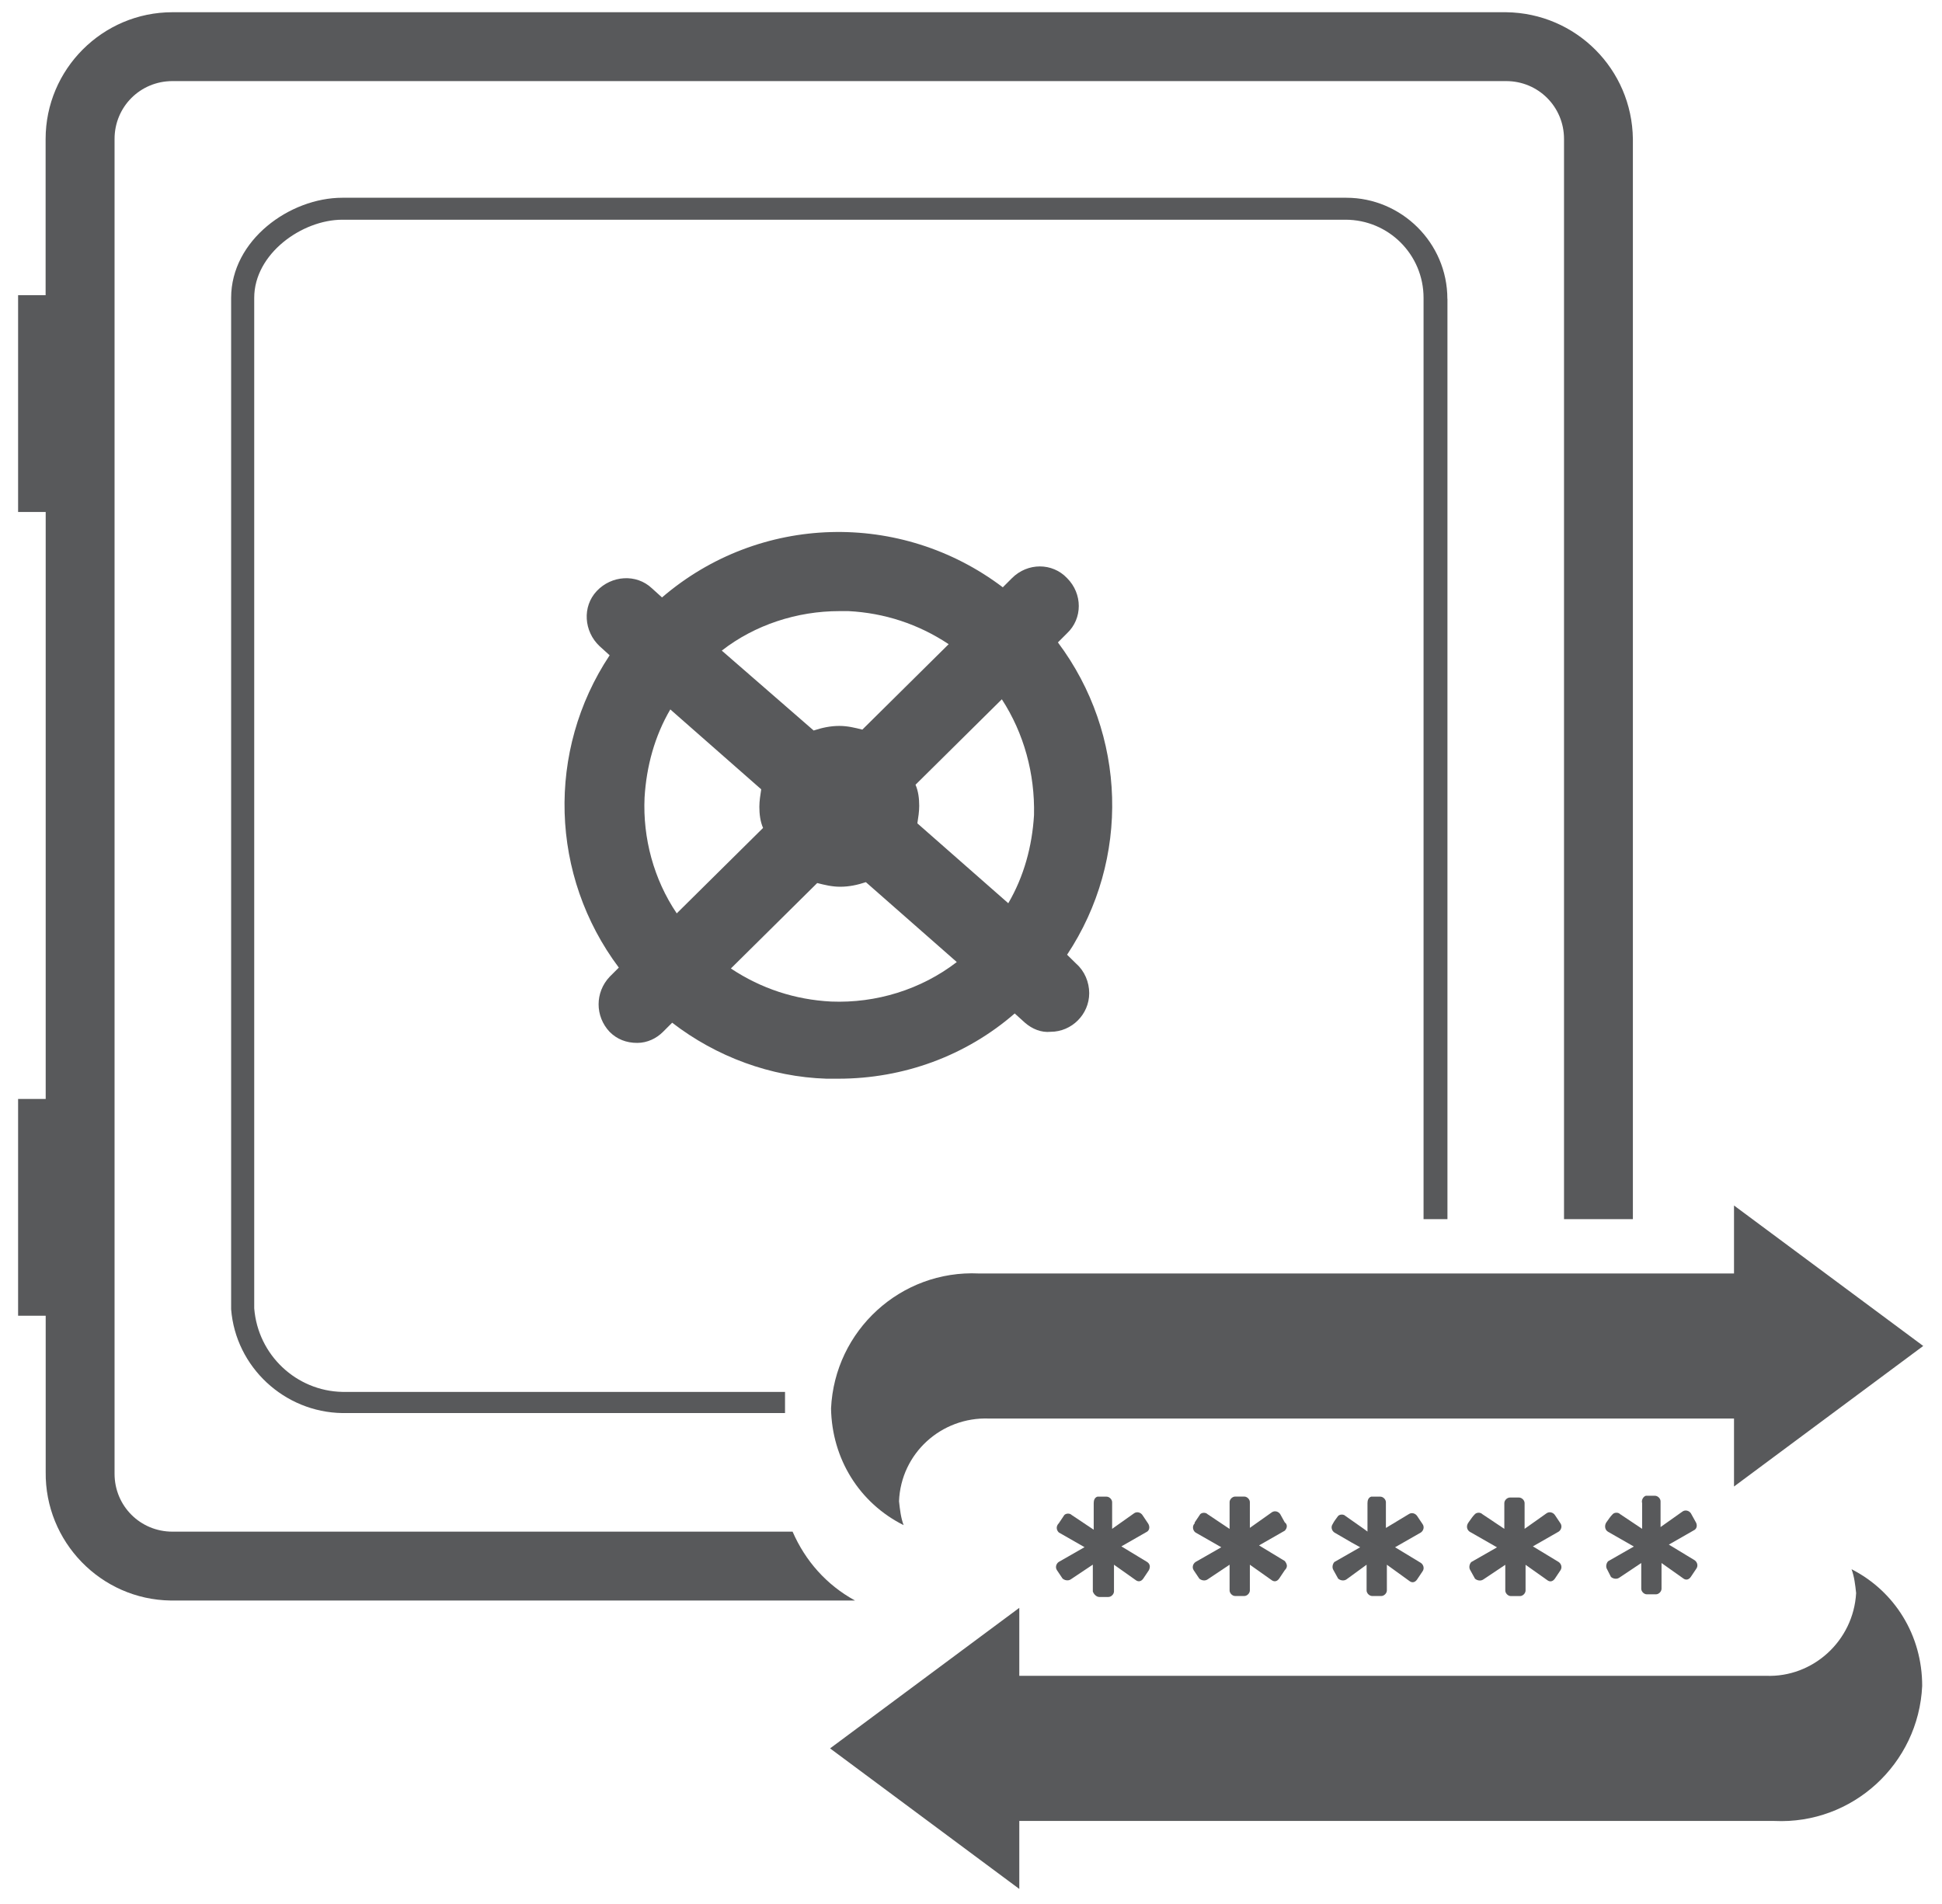
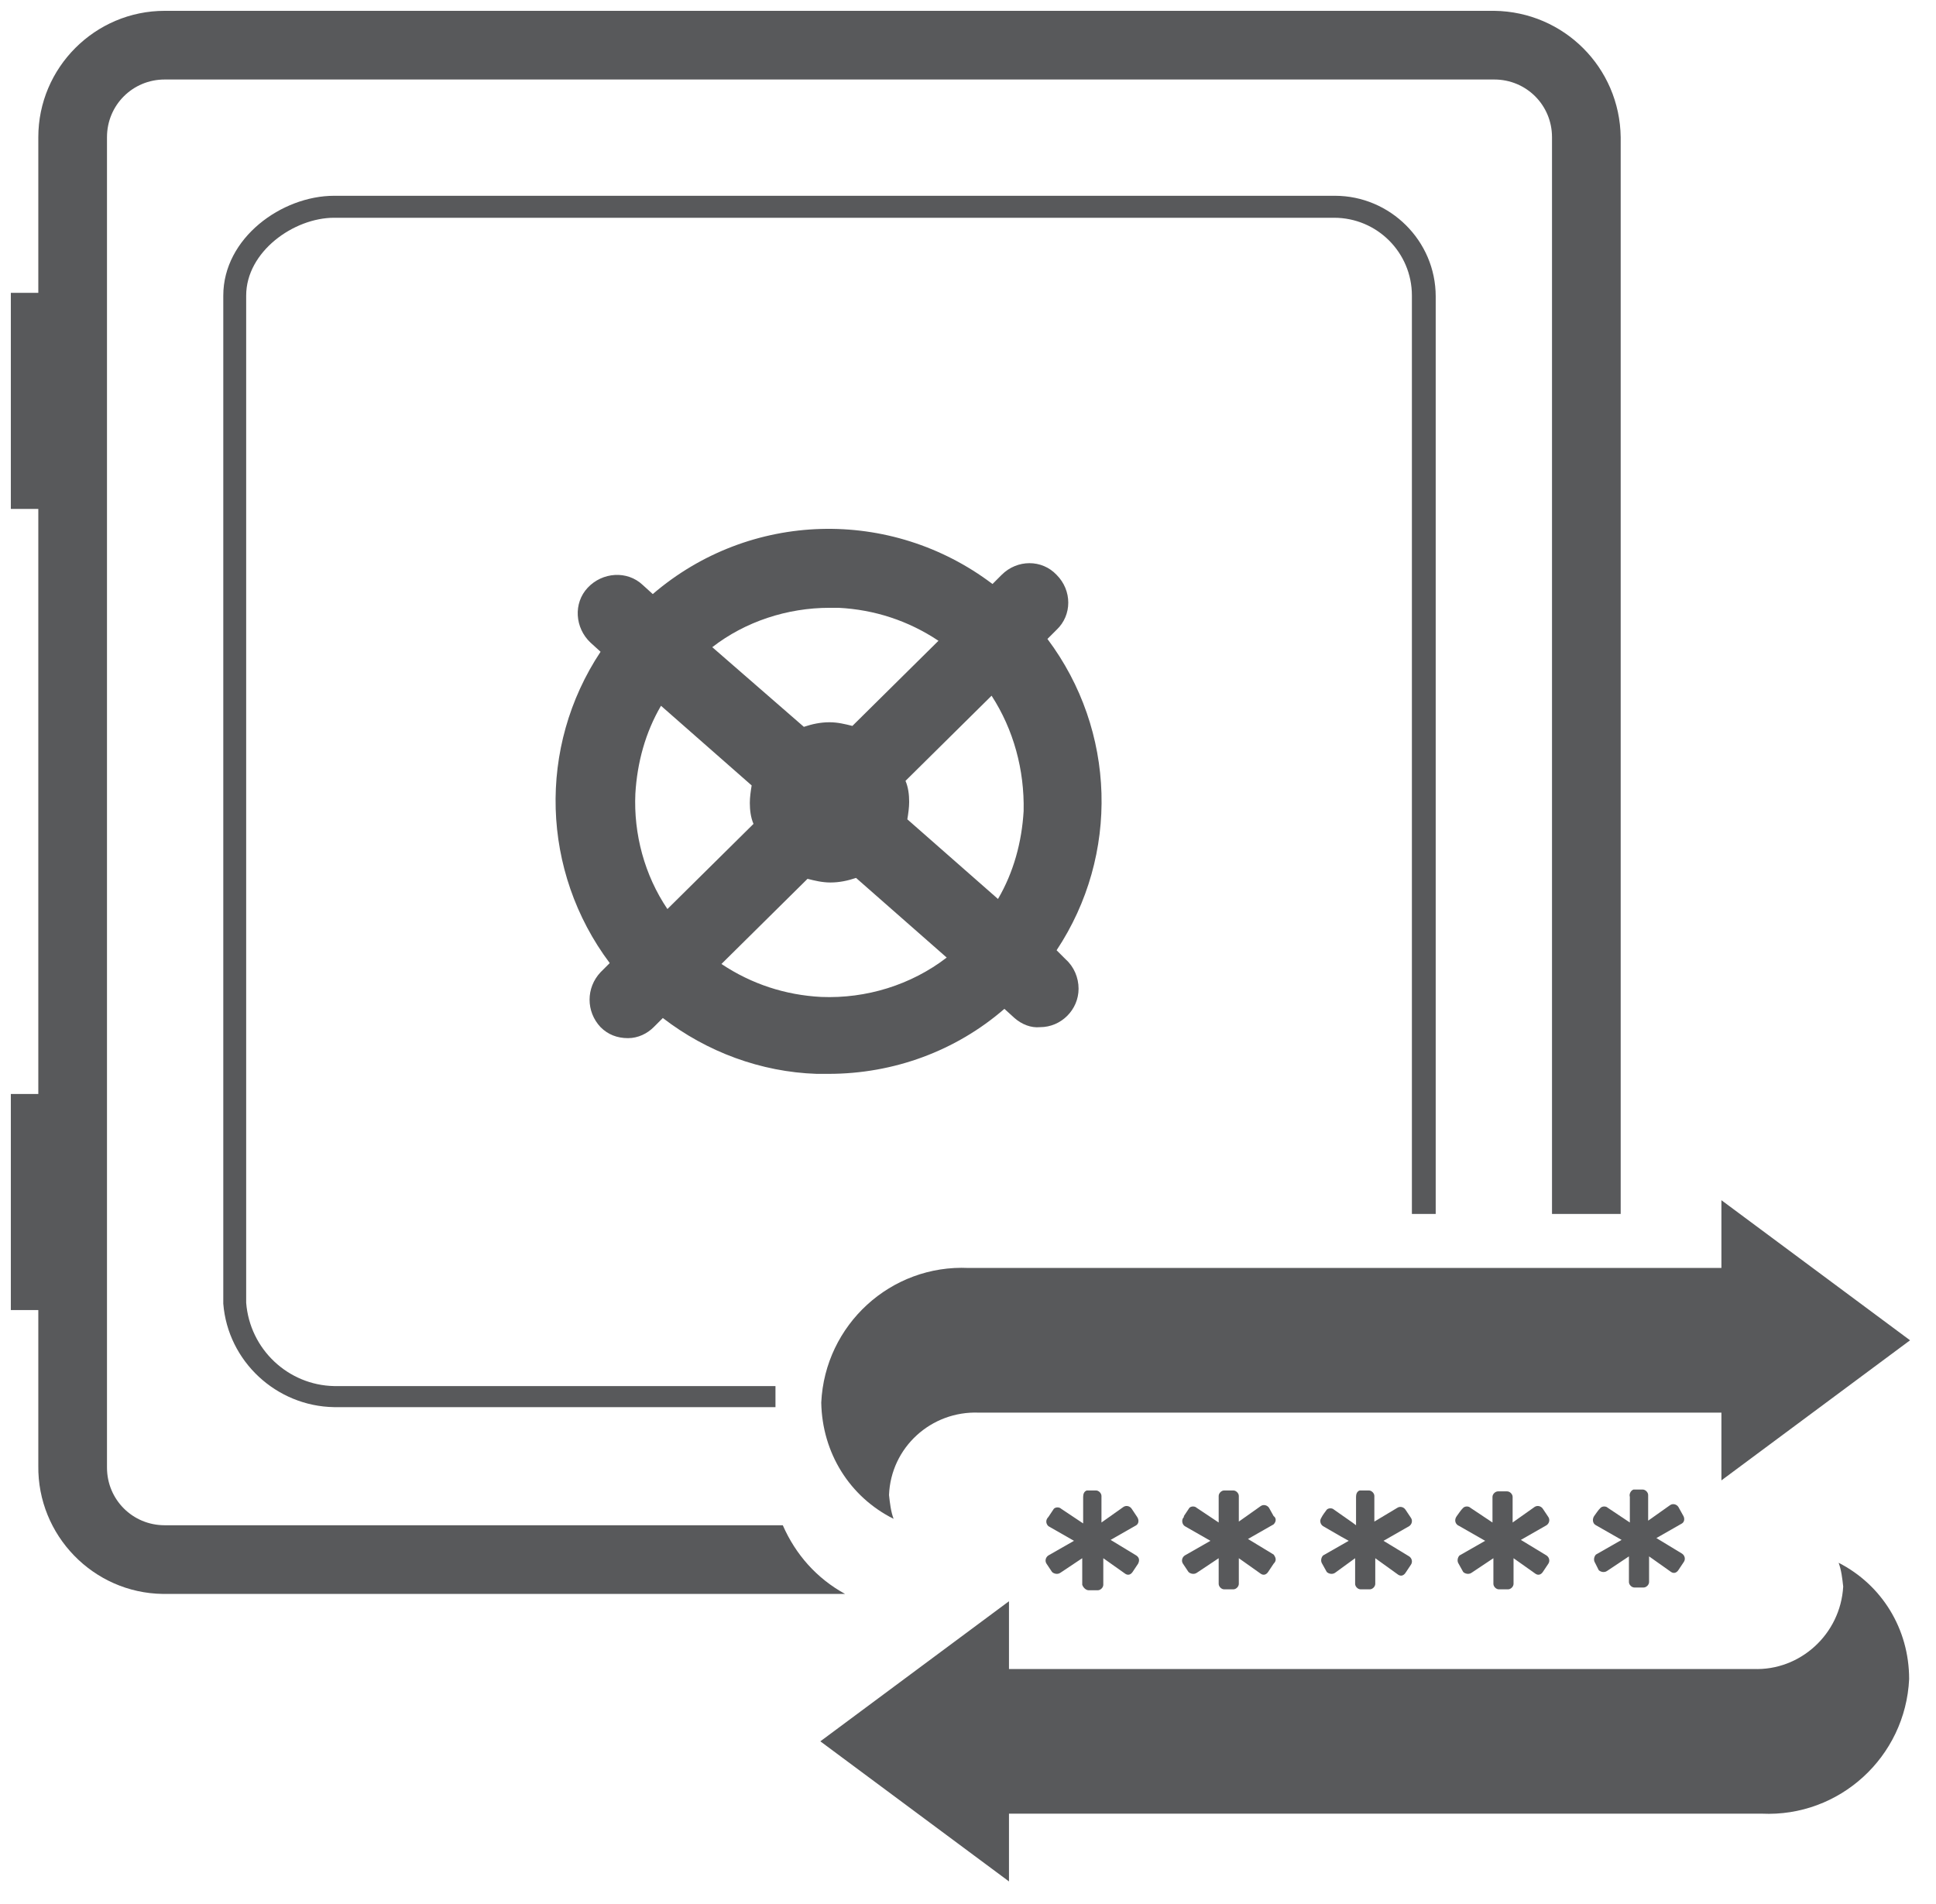
- <svg xmlns="http://www.w3.org/2000/svg" width="100%" height="100%" viewBox="0 97 612 600" data-name="Layer 1">
+ <svg xmlns="http://www.w3.org/2000/svg" width="100%" height="100%" viewBox="-0.3 -0.3 53.6 52.7" data-name="Layer 1">
  <style type="text/css">
	.st0{fill:#58595B;}
	.st1{fill:#58595B;}
- 	.st2{fill:#58595B;stroke:none;stroke-width:20;}
+ 	.st2{fill:#58595B;stroke:none;stroke-width:2;}
</style>
  <g id="layer1" transform="translate(33.08781,-139.7063)">
    <g id="Layer_2-4-0" transform="matrix(0.2535278,0,0,0.2535278,-33.08781,139.7063)">
      <g id="Layer_1-2-3-8">
-         <path id="path4269-9" class="st0" d="M1326.4,1569.3c78.8-118.7,74.2-274-11.4-388.2l11.4-11.4c19.4-18.3,19.4-49.1,0-68.5     c-18.3-19.4-49.1-19.4-68.5,0l-11.4,11.4c-126.7-95.9-302.6-91.3-423.6,12.6l-12.6-11.4c-19.4-18.3-50.2-16-68.5,3.4     c-18.3,19.4-16,50.2,3.4,68.5l12.6,11.4c-78.8,118.7-74.2,274,11.4,388.2l-11.4,11.4c-18.3,19.4-18.3,49.1,0,68.5     c9.1,9.1,20.6,13.7,34.3,13.7c12.6,0,24-5.7,32-13.7l11.4-11.4c54.8,42.2,122.2,67.4,191.8,69.6h14.8     c81.1,0,158.7-28.5,219.2-81.1l12.6,11.4c9.1,8,20.6,12.6,32,11.4c26.3,0,48-21.7,48-48c0-13.7-5.7-27.4-16-36.5L1326.4,1569.3z      M1285.3,1395.7c-2.3,38.8-12.6,76.5-32,109.6l-113-99.3c1.1-6.9,2.3-14.8,2.3-21.7c0-9.1-1.1-18.3-4.6-26.3l107.3-106.2     C1272.8,1294.1,1286.5,1344.3,1285.3,1395.7z M1043.3,1142.2h11.4c44.5,2.3,86.8,16,124.5,41.1l-107.3,106.2     c-9.1-2.3-18.3-4.6-28.5-4.6c-11.4,0-21.7,2.3-32,5.7l-114.2-99.3C938.2,1159.3,990.8,1142.2,1043.3,1142.2z M801.2,1374     c2.3-38.8,12.6-76.5,32-109.6l113,99.3c-1.1,6.9-2.3,14.8-2.3,21.7c0,9.1,1.1,18.3,4.6,26.3l-107.3,106.2     C812.6,1475.6,798.9,1424.2,801.2,1374L801.2,1374z M1033,1627.5c-44.5-2.3-86.8-16-124.5-41.1l107.3-106.2     c9.1,2.3,18.3,4.6,28.5,4.6c11.4,0,21.7-2.3,32-5.7l113,99.3C1144.9,1612.6,1089,1629.8,1033,1627.5z" />
-         <path id="path4271-3" class="st1" d="M1799.1,754c0-69.6-57.1-125.6-125.6-125.6l0,0h-1248c-65.1,0-138.2,52.5-138.2,124.5V2010     c5.7,71.9,66.2,127.9,138.2,129h550.3v-26.3H425.6c-57.1-1.1-105-45.7-109.6-103.9v-1256c0-54.8,59.4-97.1,109.6-97.1h1246.8     c53.7,0,97.1,43.4,97.1,97.1v1145.2h29.7V754z" />
-         <path id="path4273-1" class="st2" d="M1428.1,2334.3l-6.9,10.3c-2.3,3.4-5.7,4.6-9.1,2.3l-27.4-19.4v20.6v12.6     c0,3.4-3.4,6.9-6.9,6.9h-11.4c-3.4,0-6.9-3.4-8-6.9V2348v-20.6l-27.4,18.3c-3.4,2.3-8,1.1-10.3-1.1l-6.9-10.3     c-2.3-3.4-1.1-8,2.3-10.3l0,0l32-18.3l-32-18.3c-3.4-3.4-3.4-8,0-11.4l0,0l6.9-10.3c2.3-2.3,6.9-2.3,9.1,0l27.4,18.3v-22.8v-10.3     c0-3.4,1.1-6.9,4.6-8h11.4c3.4,0,6.9,3.4,6.9,6.9v10.3v22.8l27.4-19.4c3.4-2.3,8-1.1,10.3,2.3l6.9,10.3c2.3,3.4,2.3,8-1.1,10.3     l0,0l-32,18.3l32,19.4C1429.2,2326.3,1430.3,2329.7,1428.1,2334.3C1428.1,2333.1,1428.1,2334.3,1428.1,2334.3z" />
-         <path id="path4275-4" class="st2" d="M1597,2334.3l-6.9,10.3c-2.3,3.4-5.7,4.6-9.1,2.3l-27.4-19.4v32c0,3.4-3.4,6.9-6.9,6.9l0,0     h-11.4c-3.4,0-6.9-3.4-6.9-6.9l0,0v-32l-27.4,18.3c-3.4,2.3-8,1.1-10.3-1.1l-6.9-10.3c-2.3-3.4-1.1-8,2.3-10.3l0,0l32-18.3     l-32-18.3c-3.4-2.3-4.6-8-1.1-11.4c0,0,0,0,0-1.1l6.9-10.3c2.3-2.3,6.9-2.3,9.1,0l27.4,18.3V2260v-10.3c0-3.4,3.4-6.9,6.9-6.9     l0,0h11.4c3.4,0,6.9,3.4,6.9,6.9l0,0v32l27.4-19.4c3.4-2.3,8-1.1,10.3,2.3l5.7,10.3c3.4,2.3,3.4,6.9,0,10.3l0,0l-32,18.3l32,19.4     C1600.5,2327.4,1600.5,2330.8,1597,2334.3C1598.2,2334.3,1597,2334.3,1597,2334.3z" />
-         <path id="path4277-8" class="st2" d="M1996.7,2274.9c3.4-4.6,4.6-6.9,8-10.3c2.3-2.3,6.9-2.3,9.1,0l27.4,18.3v-32     c-1.1-3.4,1.1-8,4.6-9.1h11.4c3.4,0,6.9,3.4,6.9,6.9l0,0v32l27.4-19.4c3.4-2.3,8-1.1,10.3,2.3l5.7,10.3c2.3,3.4,2.3,8-1.1,10.3     l0,0l-32,18.3l32,19.4c3.4,2.3,4.6,6.9,2.3,10.3l-6.9,10.3c-2.3,3.4-5.7,4.6-9.1,2.3l-27.4-19.4v32c0,3.4-3.4,6.9-6.9,6.9l0,0     h-11.4c-3.4,0-6.9-3.4-6.9-6.9l0,0v-32l-27.4,18.3c-3.4,2.3-8,1.1-10.3-1.1l-4.6-9.1c-2.3-3.4-1.1-8,1.1-10.3l0,0l32-18.3     l-32-18.3C1994.4,2284,1994.4,2278.3,1996.7,2274.9z" />
-         <path id="path4279-9" class="st2" d="M1825.4,2274.9c3.4-4.6,4.6-6.9,8-10.3c2.3-2.3,6.9-2.3,9.1,0l27.4,18.3v-32     c0-3.4,3.4-6.9,6.9-6.9l0,0h11.4c3.4,0,6.9,3.4,6.9,6.9l0,0v32l27.4-19.4c3.4-2.3,8-1.1,10.3,2.3l6.9,10.3     c2.3,3.4,1.1,8-2.3,10.3l0,0l-32,18.3l32,19.4c3.4,2.3,4.6,6.9,2.3,10.3l-6.9,10.3c-2.3,3.4-5.7,4.6-9.1,2.3l-27.4-19.4v32     c0,3.4-3.4,6.9-6.9,6.9l0,0h-11.4c-3.4,0-6.9-3.4-6.9-6.9l0,0v-32l-27.4,18.3c-3.4,2.3-8,1.1-10.3-1.1l-5.7-10.3     c-2.3-3.4-1.1-8,1.1-10.3l0,0l32-18.3l-32-18.3C1823.1,2285.2,1822,2279.4,1825.4,2274.9     C1825.4,2276,1825.4,2274.9,1825.4,2274.9z" />
-         <path id="path4281-6" class="st2" d="M1751.2,2264.6c3.4-2.3,8-1.1,10.3,2.3l6.9,10.3c2.3,3.4,1.1,8-2.3,10.3l0,0l-32,18.3     l32,19.4c3.4,2.3,4.6,6.9,2.3,10.3l-6.9,10.3c-2.3,3.4-5.7,4.6-9.1,2.3l-28.5-20.6v32c0,3.4-3.4,6.9-6.9,6.9l0,0h-11.4     c-3.4,0-6.9-3.4-6.9-6.9l0,0v-32l-25.1,18.3c-3.4,2.3-8,1.1-10.3-1.1l-5.7-10.3c-2.3-3.4-1.1-8,1.1-10.3l0,0l32-18.3l-10.3-5.7     l-21.7-12.6c-3.4-2.3-4.6-6.9-2.3-10.3c2.3-4.6,4.6-6.9,6.9-10.3c2.3-2.3,6.9-2.3,9.1,0l22.8,16l4.6,3.4V2276v-25.1     c0-3.4,1.1-6.9,4.6-8h11.4c3.4,0,6.9,3.4,6.9,6.9l0,0v32L1751.2,2264.6z" />
-         <path id="path4283-7" class="st2" d="M2301.5,2333.1c3.4,9.1,4.6,19.4,5.7,29.7c-3.4,59.4-53.7,105-111.9,102.8h-928.3v-84.5     l-235.2,174.7l235.2,174.7V2646h924.8l0,0h13.7c97.1,4.6,179.3-70.8,183.8-167.8C2389.4,2415.3,2355.2,2360.5,2301.5,2333.1z" />
-         <path id="path4285-7" class="st2" d="M1123.2,2278.3c-3.4-9.1-4.6-19.4-5.7-29.7c2.3-59.4,52.5-105,111.9-102.8h926v84.5     l235.2-174.7L2155.4,1881v84.5h-924.9l0,0h-13.7c-97.1-4.6-179.3,70.8-183.8,167.8C1034.1,2196.1,1068.4,2250.9,1123.2,2278.3z" />
-         <path id="path4287-3" class="st2" d="M1872.2,397.8H214.3c-86.8,0-157.6,70.8-157.6,157.6v194.1H22.5v269.5h34.3v729.6H22.5V2018     h34.3v194.1c-1.1,86.8,68.5,158.7,155.3,159.9c1.1,0,1.1,0,2.3,0h848.4c-35.4-19.4-61.7-49.1-77.6-85.6H214.3     c-40,0-71.9-32-71.9-71.9c0,0,0,0,0-1.1V555.3c0-40,32-71.9,71.9-71.9h1657.9c40,0,71.9,32,71.9,71.9v1342.7h85.6V555.3     C2028.6,468.6,1959,398.9,1872.2,397.8z" />
+         <path id="path4269-9" class="st0" d="M114.2,102.6c6.9-10.4,6.5-24-1-34l1-1c1.7-1.6,1.7-4.3,0-6c-1.6-1.7-4.3-1.7-6,0l-1,1     c-11.1-8.4-26.5-8-37.1,1.1l-1.1-1c-1.7-1.6-4.4-1.4-6,0.3c-1.6,1.7-1.4,4.4,0.3,6l1.1,1c-6.9,10.4-6.5,24,1,34l-1,1     c-1.6,1.7-1.6,4.3,0,6c0.8,0.8,1.8,1.2,3,1.2c1.1,0,2.1-0.5,2.8-1.2l1-1c4.8,3.7,10.7,5.9,16.8,6.1h1.3c7.1,0,13.9-2.5,19.2-7.1     l1.1,1c0.8,0.7,1.8,1.1,2.8,1c2.3,0,4.2-1.9,4.2-4.2c0-1.2-0.5-2.4-1.4-3.2L114.2,102.6z M110.6,87.4c-0.2,3.4-1.1,6.7-2.8,9.6     l-9.9-8.7c0.1-0.6,0.2-1.3,0.2-1.9c0-0.8-0.1-1.6-0.4-2.3l9.4-9.3C109.5,78.5,110.7,82.9,110.6,87.4z M89.4,65.2h1     c3.9,0.2,7.6,1.4,10.9,3.6l-9.4,9.3c-0.8-0.2-1.6-0.4-2.5-0.4c-1,0-1.9,0.2-2.8,0.5l-10-8.7C80.2,66.7,84.8,65.2,89.4,65.2z      M68.2,85.5c0.2-3.4,1.1-6.7,2.8-9.6l9.9,8.7c-0.1,0.6-0.2,1.3-0.2,1.9c0,0.8,0.1,1.6,0.4,2.3l-9.4,9.3     C69.2,94.4,68,89.9,68.2,85.5L68.2,85.5z M88.5,107.7c-3.9-0.2-7.6-1.4-10.9-3.6l9.4-9.3c0.8,0.2,1.6,0.4,2.5,0.4     c1,0,1.9-0.2,2.8-0.5l9.9,8.7C98.3,106.4,93.4,107.9,88.5,107.7z" />
+         <path id="path4271-3" class="st1" d="M155.6,31.2c0-6.1-5-11-11-11l0,0H35.3c-5.7,0-12.1,4.6-12.1,10.9v110.1     c0.5,6.3,5.8,11.2,12.1,11.3h48.2v-2.3H35.3c-5-0.1-9.2-4-9.6-9.1v-110c0-4.8,5.2-8.5,9.6-8.5h109.2c4.7,0,8.5,3.8,8.5,8.5v100.3     h2.6V31.2z" />
+         <path id="path4273-1" class="st2" d="M123.1,169.6l-0.6,0.9c-0.2,0.3-0.5,0.4-0.8,0.2l-2.4-1.7v1.8v1.1c0,0.3-0.3,0.6-0.6,0.6h-1     c-0.3,0-0.6-0.3-0.7-0.6v-1.1V169l-2.4,1.6c-0.3,0.2-0.7,0.1-0.9-0.1l-0.6-0.9c-0.2-0.3-0.1-0.7,0.2-0.9l0,0l2.8-1.6l-2.8-1.6     c-0.3-0.3-0.3-0.7,0-1l0,0l0.6-0.9c0.2-0.2,0.6-0.2,0.8,0l2.4,1.6v-2v-0.9c0-0.3,0.1-0.6,0.4-0.7h1c0.3,0,0.6,0.3,0.6,0.6v0.9v2     l2.4-1.7c0.3-0.2,0.7-0.1,0.9,0.2l0.6,0.9c0.2,0.3,0.2,0.7-0.1,0.9l0,0l-2.8,1.6l2.8,1.7C123.2,168.9,123.3,169.2,123.1,169.6     C123.1,169.5,123.1,169.6,123.1,169.6z" />
+         <path id="path4275-4" class="st2" d="M137.9,169.6l-0.6,0.9c-0.2,0.3-0.5,0.4-0.8,0.2l-2.4-1.7v2.8c0,0.3-0.3,0.6-0.6,0.6l0,0h-1     c-0.3,0-0.6-0.3-0.6-0.6l0,0V169l-2.4,1.6c-0.3,0.2-0.7,0.1-0.9-0.1l-0.6-0.9c-0.2-0.3-0.1-0.7,0.2-0.9l0,0l2.8-1.6l-2.8-1.6     c-0.3-0.2-0.4-0.7-0.1-1c0,0,0,0,0-0.1l0.6-0.9c0.2-0.2,0.6-0.2,0.8,0l2.4,1.6v-2v-0.9c0-0.3,0.3-0.6,0.6-0.6l0,0h1     c0.3,0,0.6,0.3,0.6,0.6l0,0v2.8l2.4-1.7c0.3-0.2,0.7-0.1,0.9,0.2l0.5,0.9c0.3,0.2,0.3,0.6,0,0.9l0,0l-2.8,1.6l2.8,1.7     C138.2,169,138.2,169.3,137.9,169.6C138,169.6,137.9,169.6,137.9,169.6z" />
+         <path id="path4277-8" class="st2" d="M172.9,164.4c0.3-0.4,0.4-0.6,0.7-0.9c0.2-0.2,0.6-0.2,0.8,0l2.4,1.6v-2.8     c-0.1-0.3,0.1-0.7,0.4-0.8h1c0.3,0,0.6,0.3,0.6,0.6l0,0v2.8l2.4-1.7c0.3-0.2,0.7-0.1,0.9,0.2l0.5,0.9c0.2,0.3,0.2,0.7-0.1,0.9     l0,0l-2.8,1.6l2.8,1.7c0.3,0.2,0.4,0.6,0.2,0.9l-0.6,0.9c-0.2,0.3-0.5,0.4-0.8,0.2l-2.4-1.7v2.8c0,0.3-0.3,0.6-0.6,0.6l0,0h-1     c-0.3,0-0.6-0.3-0.6-0.6l0,0v-2.8l-2.4,1.6c-0.3,0.2-0.7,0.1-0.9-0.1l-0.4-0.8c-0.2-0.3-0.1-0.7,0.1-0.9l0,0l2.8-1.6l-2.8-1.6     C172.7,165.2,172.7,164.7,172.9,164.4z" />
+         <path id="path4279-9" class="st2" d="M157.9,164.4c0.3-0.4,0.4-0.6,0.7-0.9c0.2-0.2,0.6-0.2,0.8,0l2.4,1.6v-2.8     c0-0.3,0.3-0.6,0.6-0.6l0,0h1c0.3,0,0.6,0.3,0.6,0.6l0,0v2.8l2.4-1.7c0.3-0.2,0.7-0.1,0.9,0.2l0.6,0.9c0.2,0.3,0.1,0.7-0.2,0.9     l0,0l-2.8,1.6l2.8,1.7c0.3,0.2,0.4,0.6,0.2,0.9l-0.6,0.9c-0.2,0.3-0.5,0.4-0.8,0.2l-2.4-1.7v2.8c0,0.3-0.3,0.6-0.6,0.6l0,0h-1     c-0.3,0-0.6-0.3-0.6-0.6l0,0V169l-2.4,1.6c-0.3,0.2-0.7,0.1-0.9-0.1l-0.5-0.9c-0.2-0.3-0.1-0.7,0.1-0.9l0,0l2.8-1.6l-2.8-1.6     C157.7,165.3,157.6,164.8,157.9,164.4C157.9,164.5,157.9,164.4,157.9,164.4z" />
+         <path id="path4281-6" class="st2" d="M151.4,163.5c0.3-0.2,0.7-0.1,0.9,0.2l0.6,0.9c0.2,0.3,0.1,0.7-0.2,0.9l0,0l-2.8,1.6     l2.8,1.7c0.3,0.2,0.4,0.6,0.2,0.9l-0.6,0.9c-0.2,0.3-0.5,0.4-0.8,0.2L149,169v2.8c0,0.3-0.3,0.6-0.6,0.6l0,0h-1     c-0.3,0-0.6-0.3-0.6-0.6l0,0V169l-2.2,1.6c-0.3,0.2-0.7,0.1-0.9-0.1l-0.5-0.9c-0.2-0.3-0.1-0.7,0.1-0.9l0,0l2.8-1.6l-0.9-0.5     l-1.9-1.1c-0.3-0.2-0.4-0.6-0.2-0.9c0.2-0.4,0.4-0.6,0.6-0.9c0.2-0.2,0.6-0.2,0.8,0l2,1.4l0.4,0.3v-0.9v-2.2     c0-0.3,0.1-0.6,0.4-0.7h1c0.3,0,0.6,0.3,0.6,0.6l0,0v2.8L151.4,163.5z" />
+         <path id="path4283-7" class="st2" d="M199.6,169.5c0.3,0.8,0.4,1.7,0.5,2.6c-0.3,5.2-4.7,9.2-9.8,9H109v-7.4L88.4,189l20.6,15.3     v-7.4h81l0,0h1.2c8.5,0.4,15.7-6.2,16.1-14.7C207.3,176.7,204.3,171.9,199.6,169.5z" />
+         <path id="path4285-7" class="st2" d="M96.4,164.7c-0.3-0.8-0.4-1.7-0.5-2.6c0.2-5.2,4.6-9.2,9.8-9h81.1v7.4l20.6-15.3l-20.6-15.3     v7.4h-81l0,0h-1.2c-8.5-0.4-15.7,6.2-16.1,14.7C88.6,157.5,91.6,162.3,96.4,164.7z" />
+         <path id="path4287-3" class="st2" d="M162,0H16.8C9.2,0,3,6.2,3,13.8v17H0v23.6h3v63.9H0v23.6h3v17c-0.1,7.6,6,13.9,13.6,14     c0.1,0,0.1,0,0.2,0h74.3c-3.1-1.7-5.4-4.3-6.8-7.5H16.8c-3.5,0-6.3-2.8-6.3-6.3c0,0,0,0,0-0.1V13.8c0-3.5,2.8-6.3,6.3-6.3H162     c3.5,0,6.3,2.8,6.3,6.3v117.6h7.5V13.8C175.7,6.2,169.6,0.1,162,0z" />
      </g>
    </g>
  </g>
</svg>
